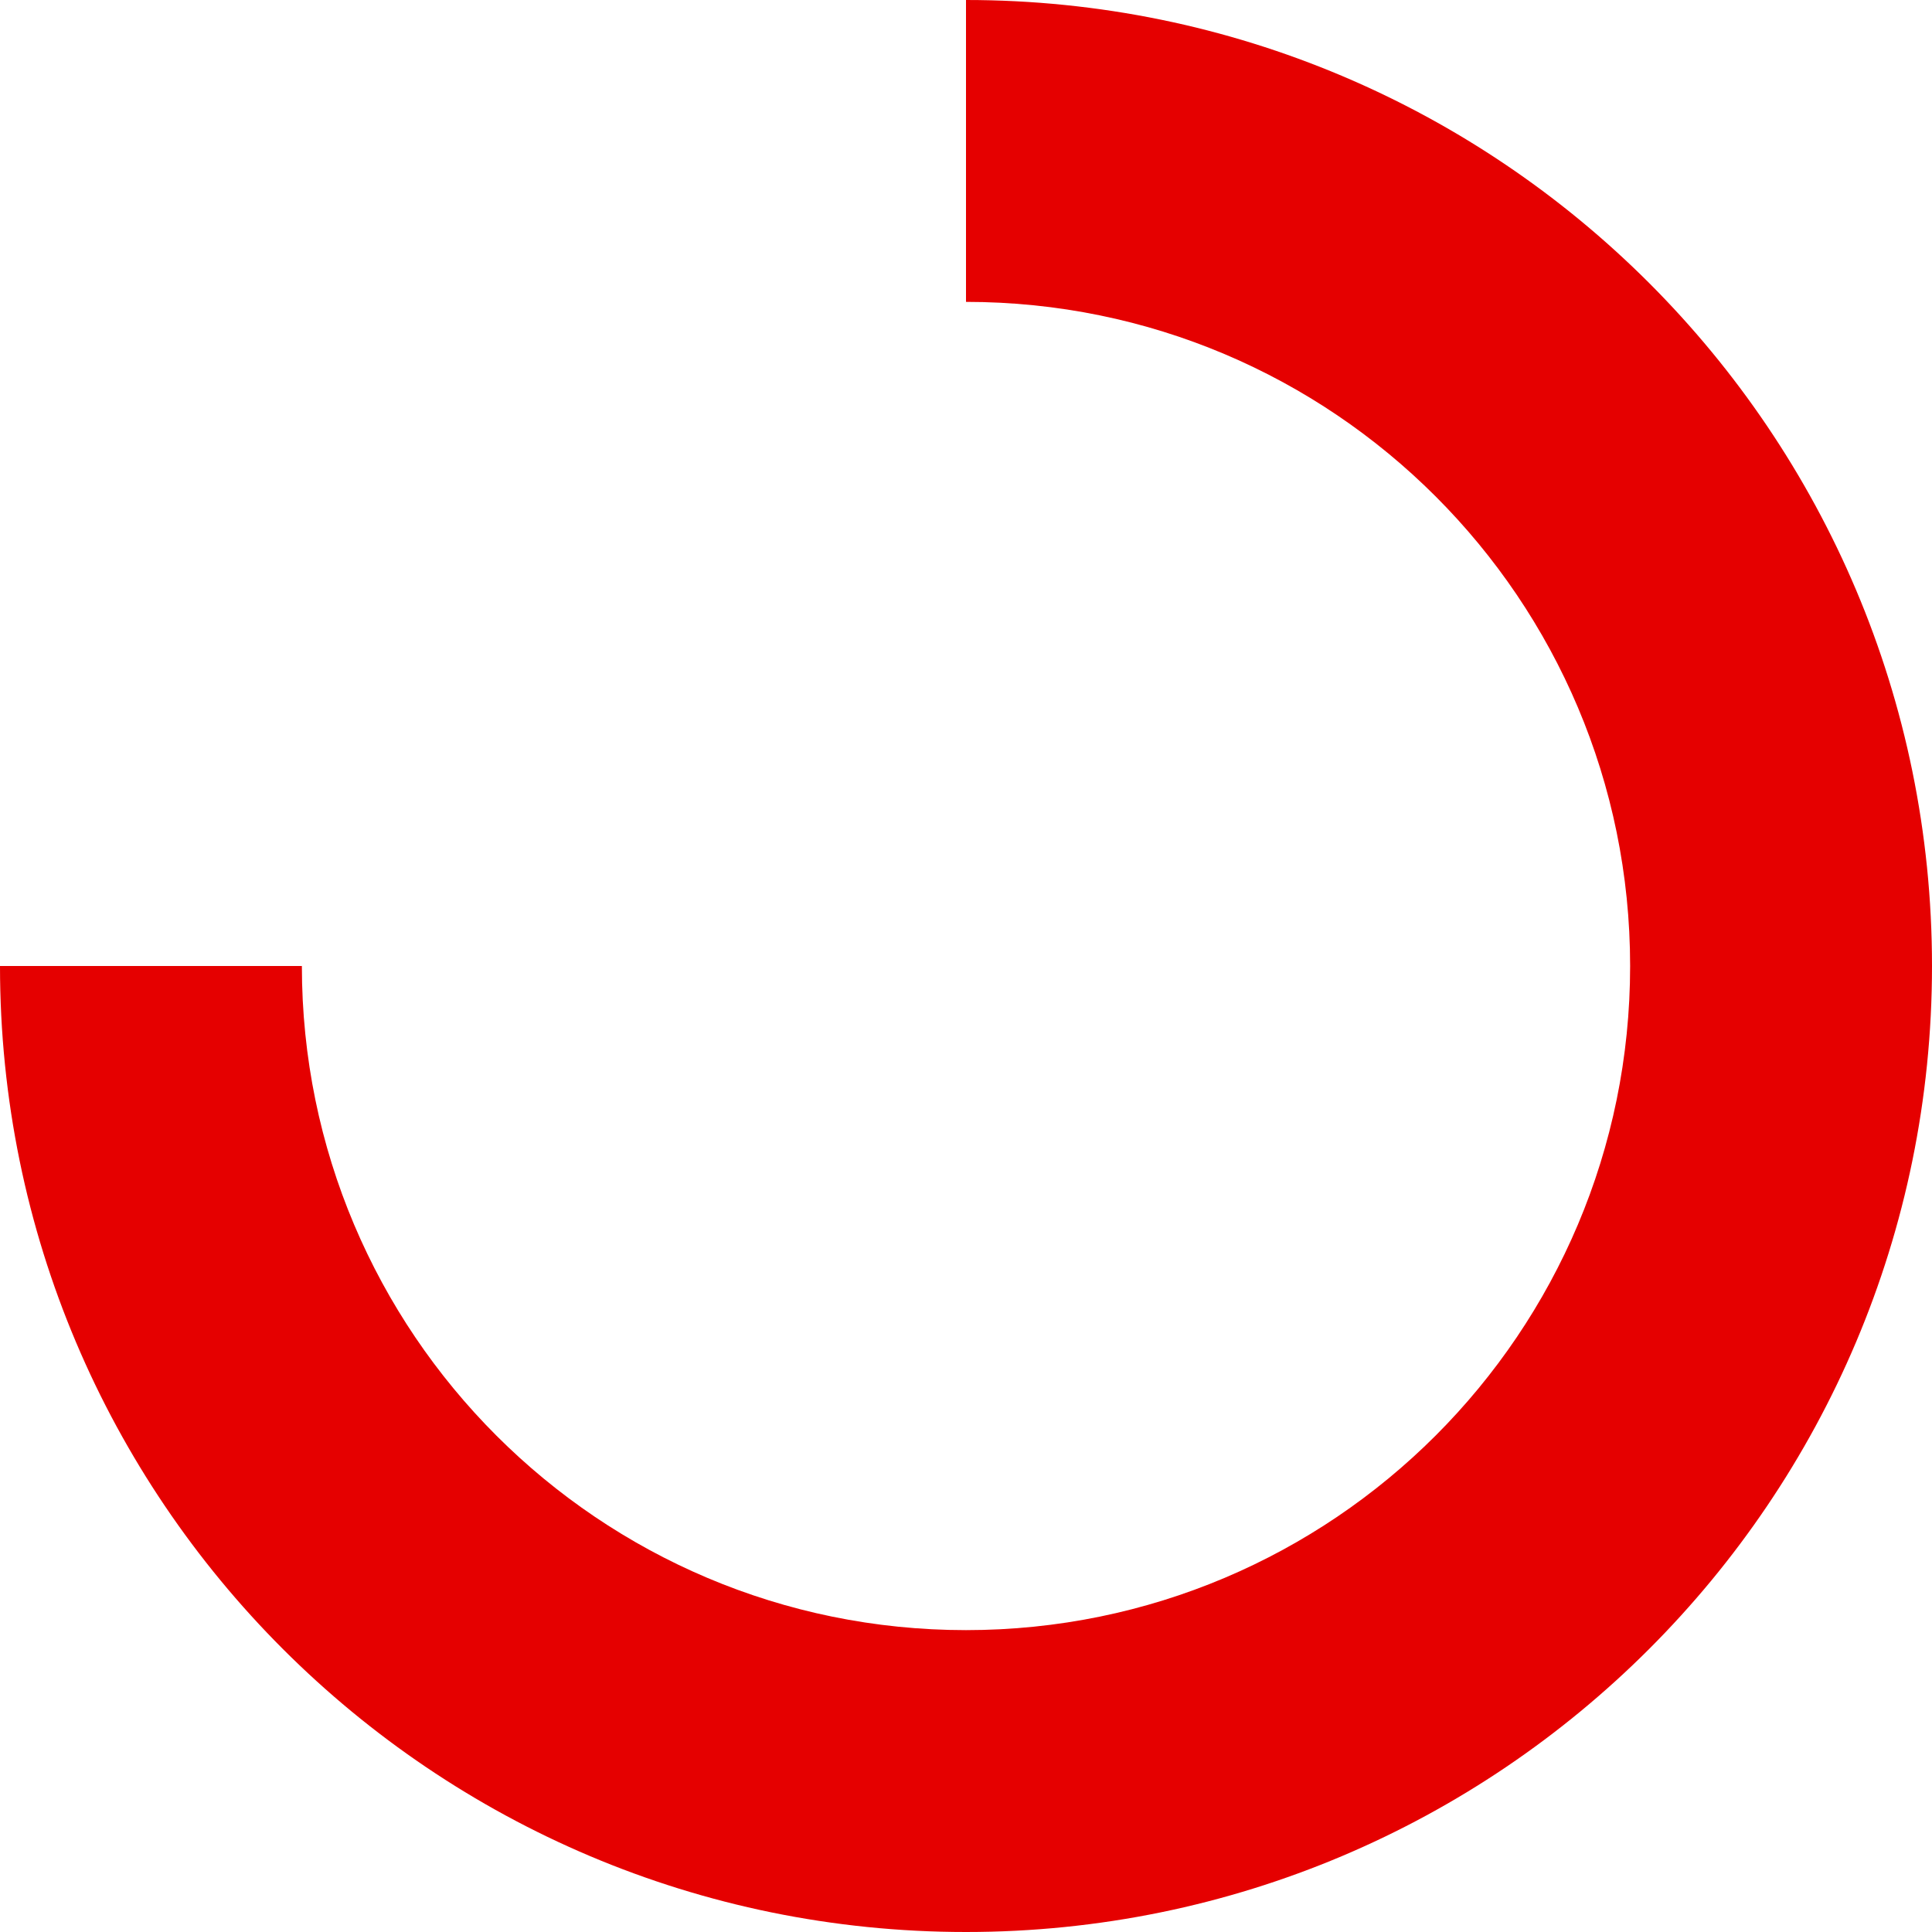
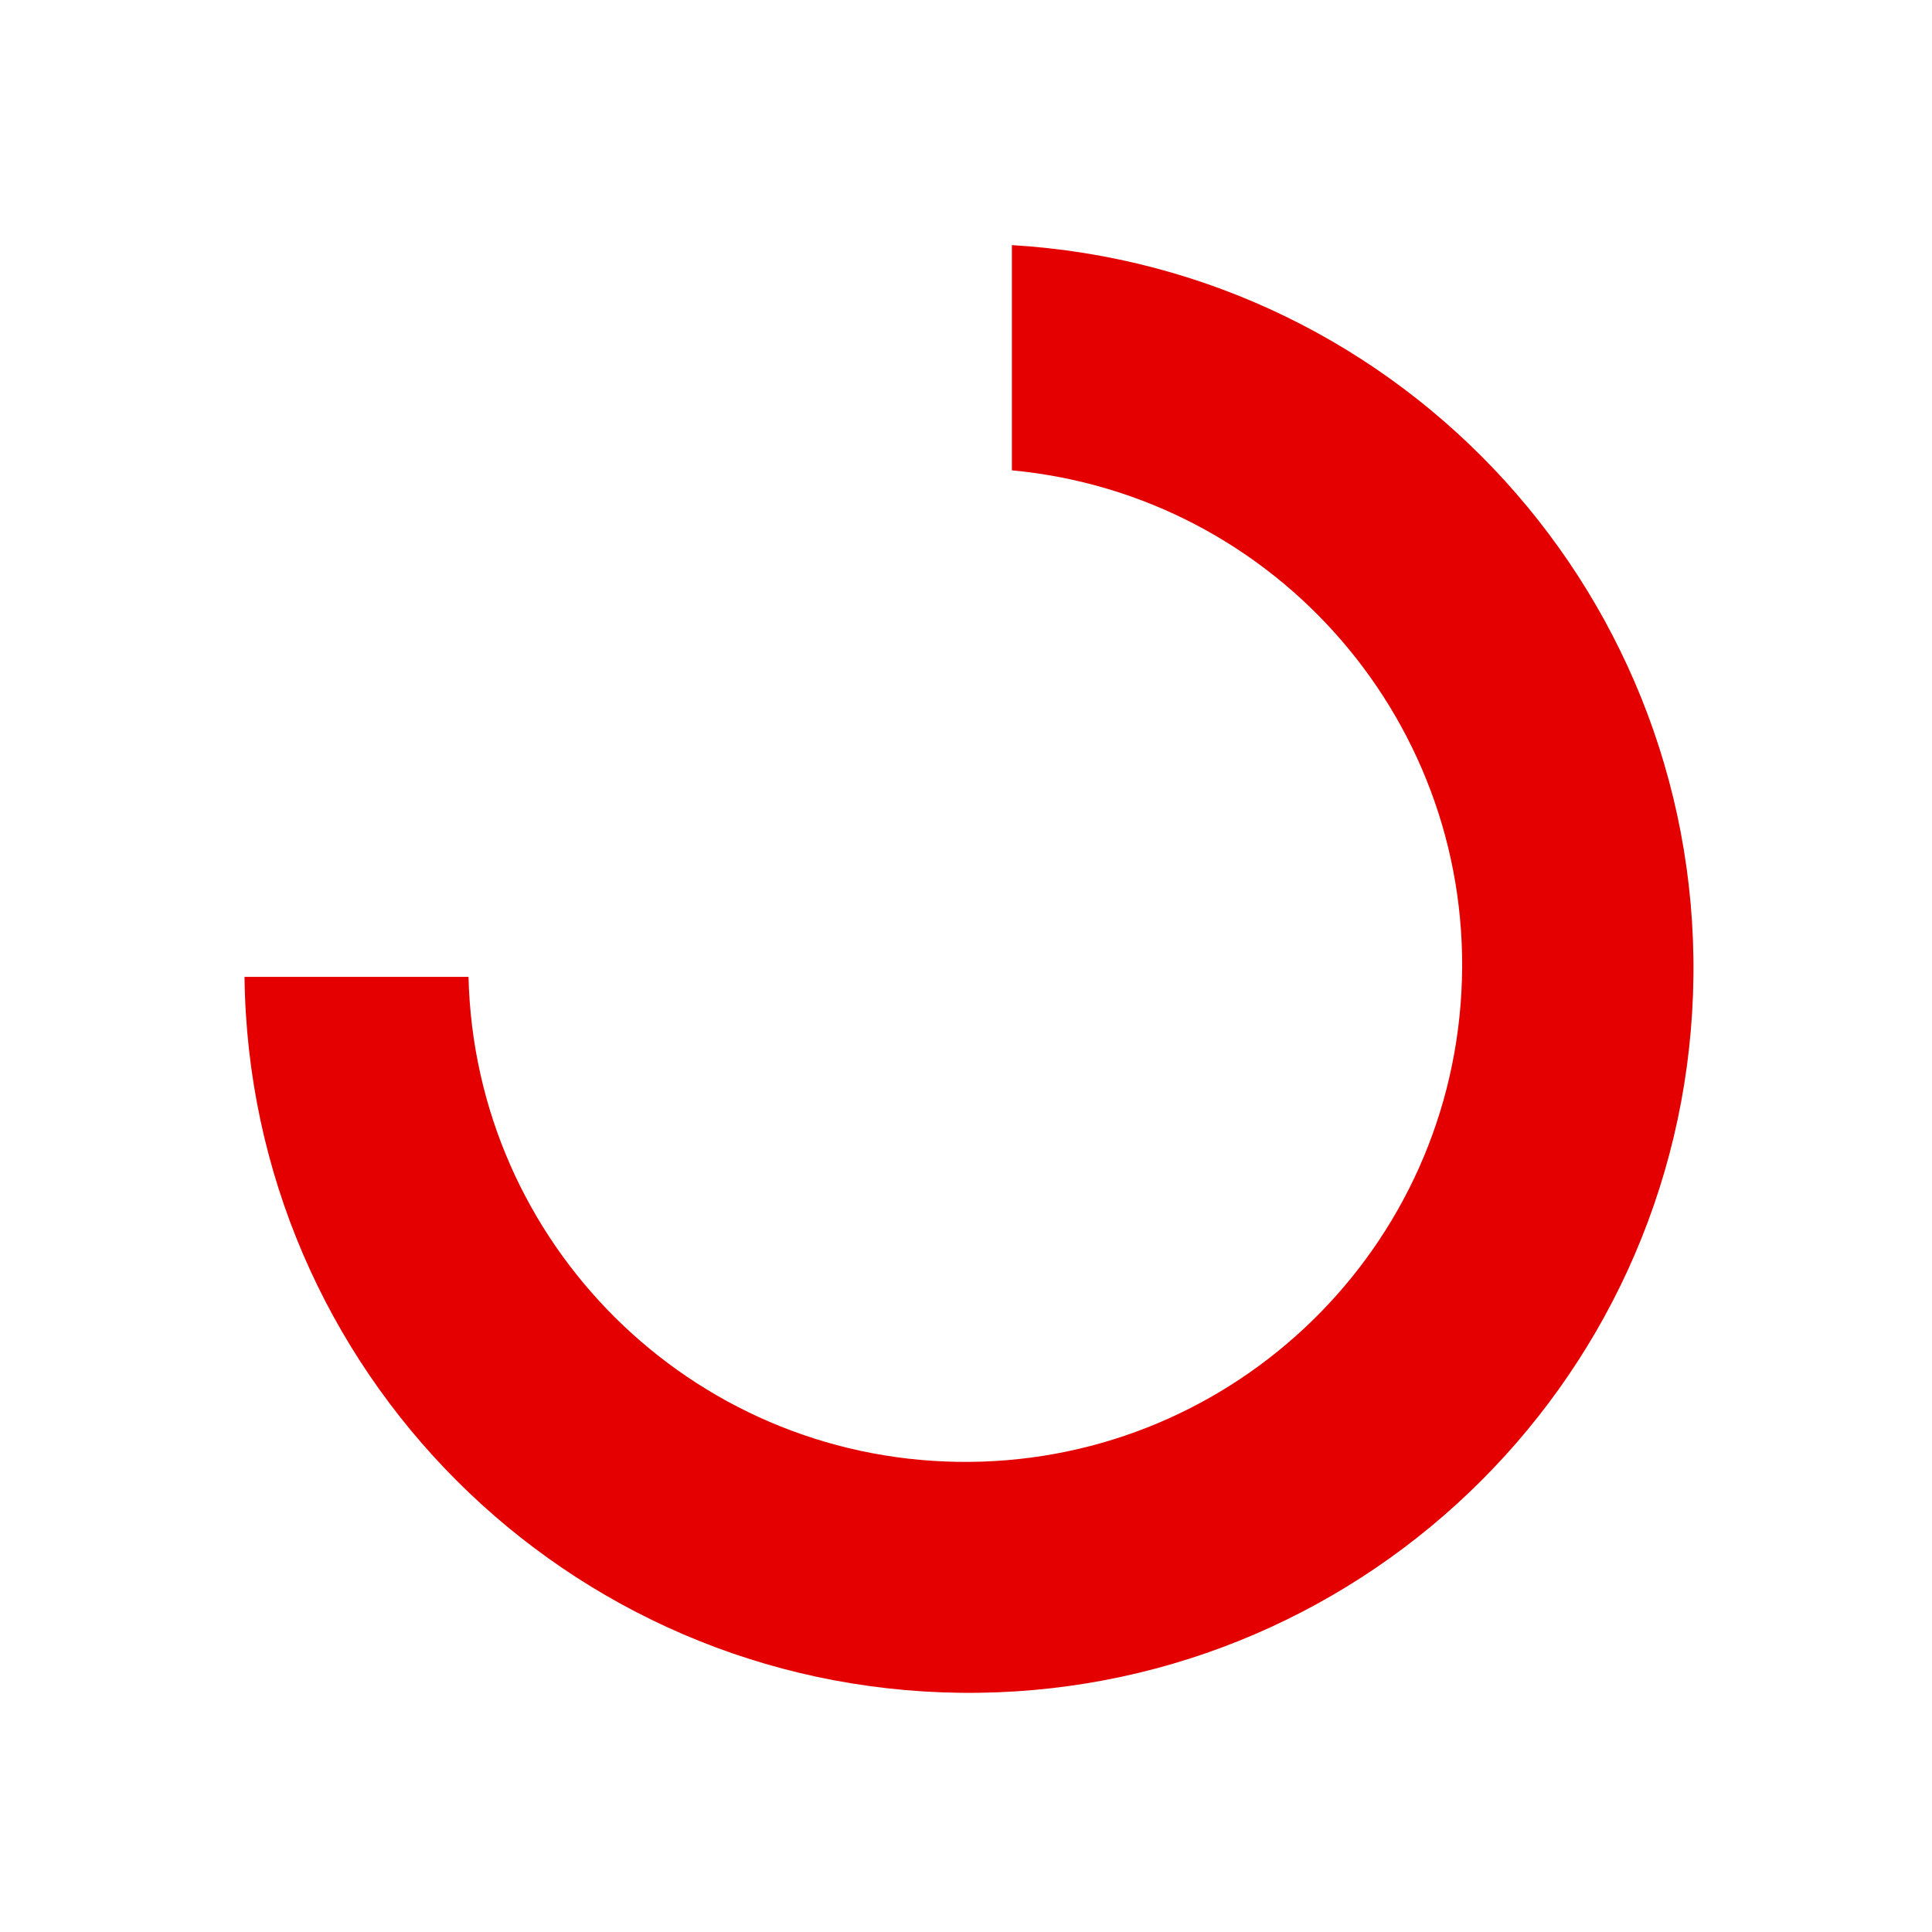
- <svg xmlns="http://www.w3.org/2000/svg" viewBox="0 0 16 16" fill="#e50000">
-   <path d="M8 0v2.5A5.5 5.5 0 1 1 2.5 8H0a8 8 0 1 0 8-8z" />
+ <svg xmlns="http://www.w3.org/2000/svg" id="Layer_1" data-name="Layer 1" viewBox="0 0 32 32" fill="#e50000">
+   <path d="M16.76,4.06V7.79a8.23,8.23,0,1,1-9,8.39H4.05A12,12,0,1,0,16.76,4.06Z" />
</svg>
